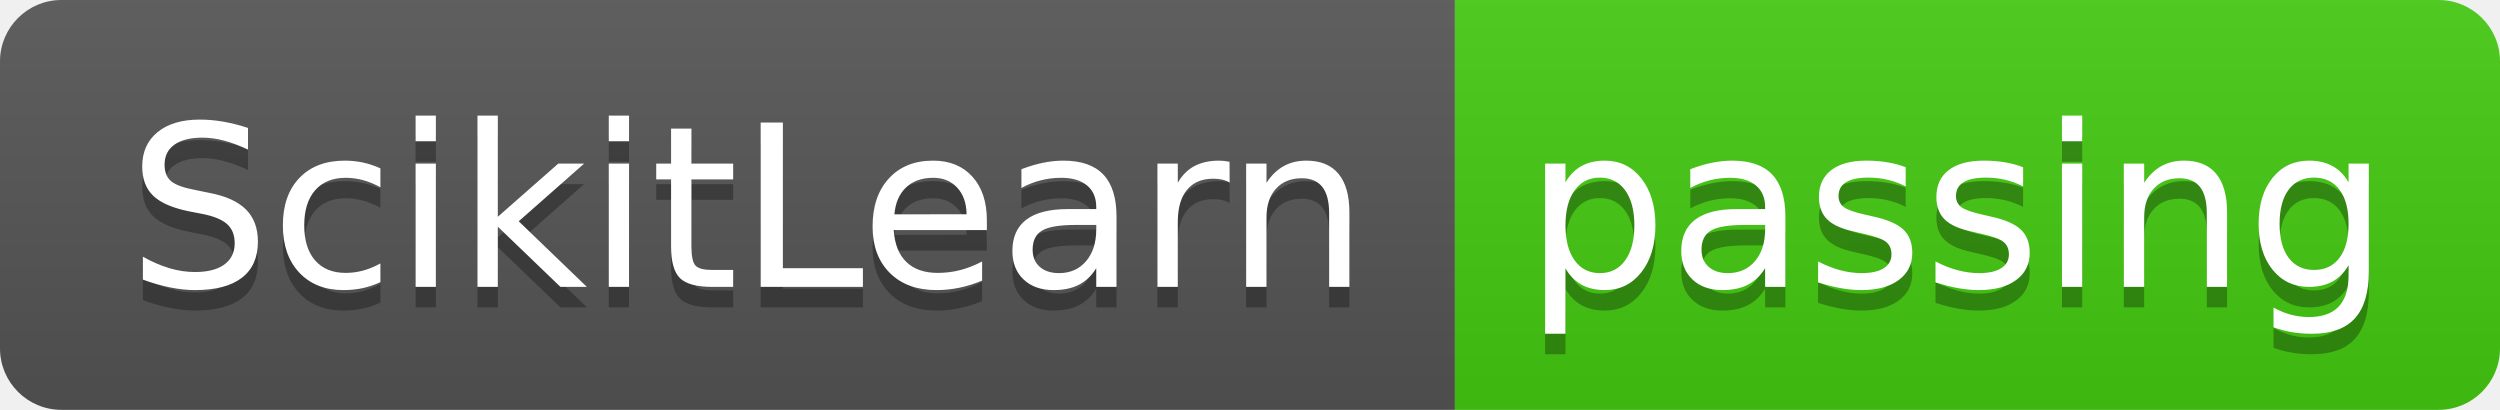
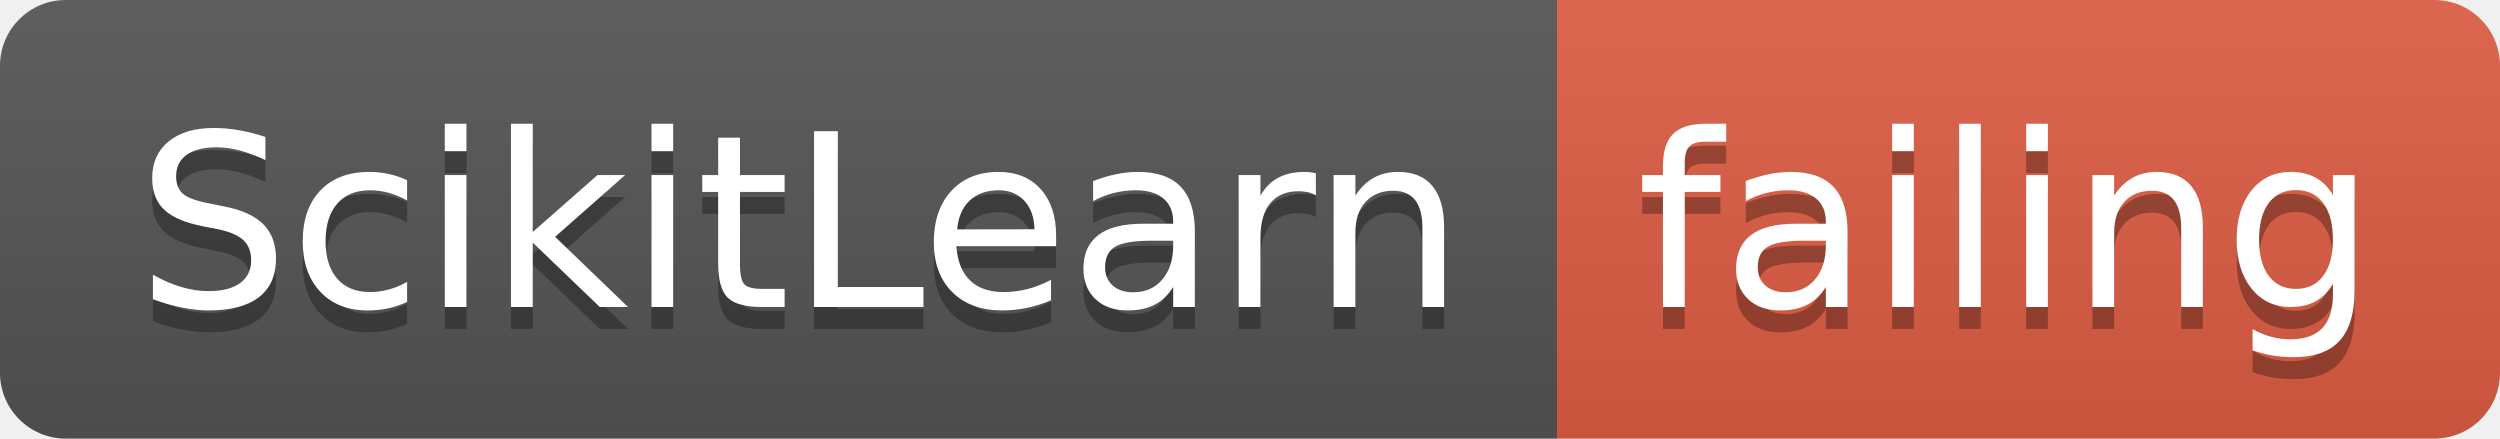
- <svg xmlns="http://www.w3.org/2000/svg" width="122" height="20">
+ <svg xmlns="http://www.w3.org/2000/svg" width="114" height="20">
  <linearGradient id="smooth" x2="0" y2="100%">
    <stop offset="0" stop-color="#bbb" stop-opacity=".1" />
    <stop offset="1" stop-opacity=".1" />
  </linearGradient>
  <clipPath id="round">
-     <rect width="122" height="20" rx="3" fill="#fff" />
+     <rect width="114" height="20" rx="3" fill="#fff" />
  </clipPath>
  <g clip-path="url(#round)">
    <rect width="71" height="20" fill="#555" />
-     <rect x="71" width="51" height="20" fill="#4c1" />
-     <rect width="122" height="20" fill="url(#smooth)" />
+     <rect x="71" width="43" height="20" fill="#e05d44" />
+     <rect width="114" height="20" fill="url(#smooth)" />
  </g>
  <g fill="#fff" text-anchor="middle" font-family="DejaVu Sans,Verdana,Geneva,sans-serif" font-size="110">
    <text x="365" y="150" fill="#010101" fill-opacity=".3" transform="scale(0.1)" textLength="610" lengthAdjust="spacing">ScikitLearn</text>
    <text x="365" y="140" transform="scale(0.1)" textLength="610" lengthAdjust="spacing">ScikitLearn</text>
-     <text x="955" y="150" fill="#010101" fill-opacity=".3" transform="scale(0.1)" textLength="410" lengthAdjust="spacing">passing</text>
-     <text x="955" y="140" transform="scale(0.1)" textLength="410" lengthAdjust="spacing">passing</text>
+     <text x="915" y="150" fill="#010101" fill-opacity=".3" transform="scale(0.1)" textLength="330" lengthAdjust="spacing">failing</text>
+     <text x="915" y="140" transform="scale(0.1)" textLength="330" lengthAdjust="spacing">failing</text>
  </g>
</svg>
